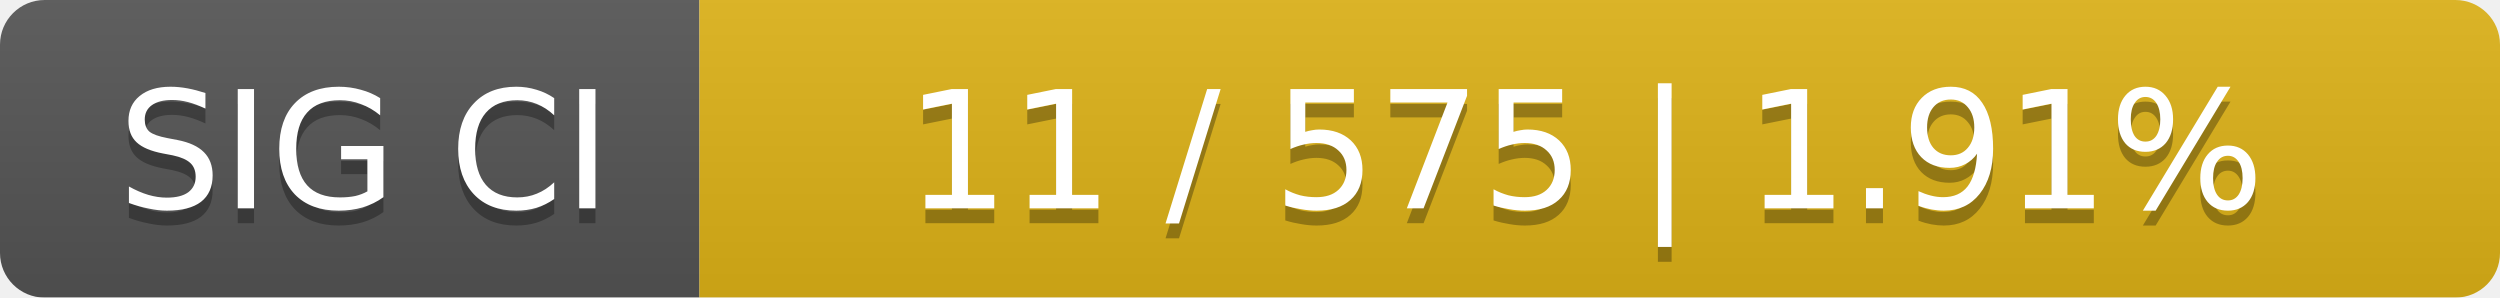
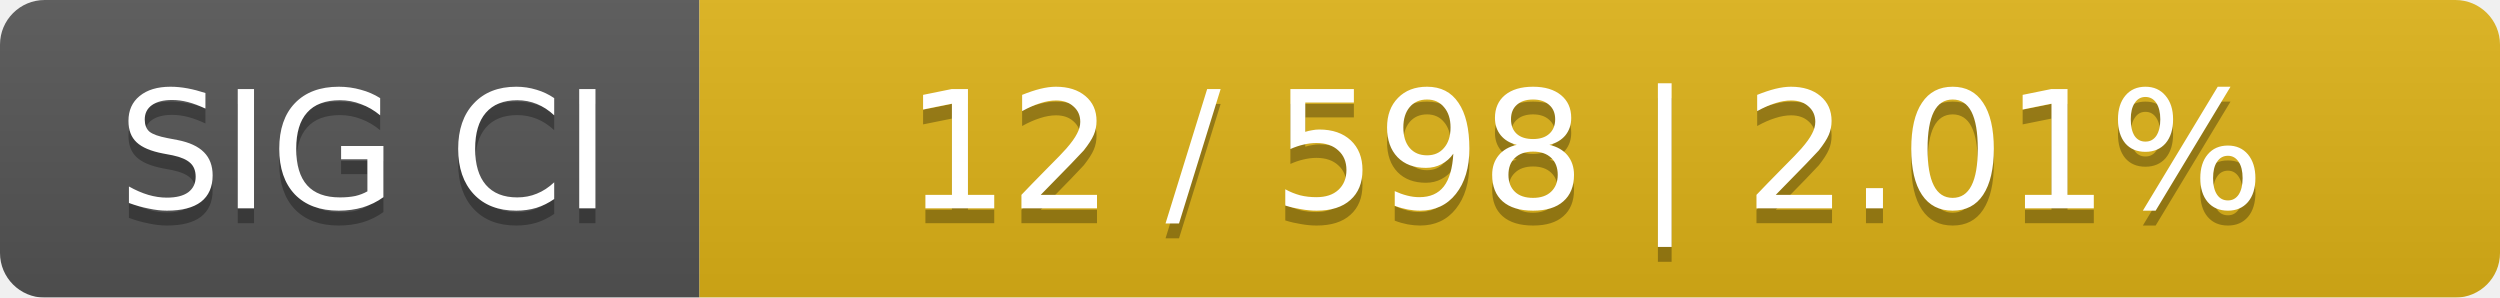
<svg xmlns="http://www.w3.org/2000/svg" width="168" height="20">
  <linearGradient id="smooth" x2="0" y2="100%">
    <stop offset="0" stop-color="#bbb" stop-opacity=".1" />
    <stop offset="1" stop-opacity=".1" />
  </linearGradient>
  <mask id="round">
    <rect width="168" height="20" rx="3" fill="#fff" />
  </mask>
  <g mask="url(#round)">
    <rect width="47" height="20" fill="#555" />
    <rect x="47" width="121" height="20" fill="#dfb317" />
    <rect width="168" height="20" fill="url(#smooth)" />
  </g>
  <g fill="#fff" text-anchor="middle" font-family="DejaVu Sans,Verdana,Geneva,sans-serif" font-size="11">
    <text x="24.5" y="15" fill="#010101" fill-opacity=".3">SIG CI</text>
    <text x="24.5" y="14">SIG CI</text>
-     <text x="106.5" y="15" fill="#010101" fill-opacity=".3">11 / 575    |    1.91%</text>
-     <text x="106.5" y="14">11 / 575    |    1.91%</text>
+     <text x="106.5" y="15" fill="#010101" fill-opacity=".3">12 / 598    |    2.01%</text>
+     <text x="106.5" y="14">12 / 598    |    2.01%</text>
  </g>
</svg>
